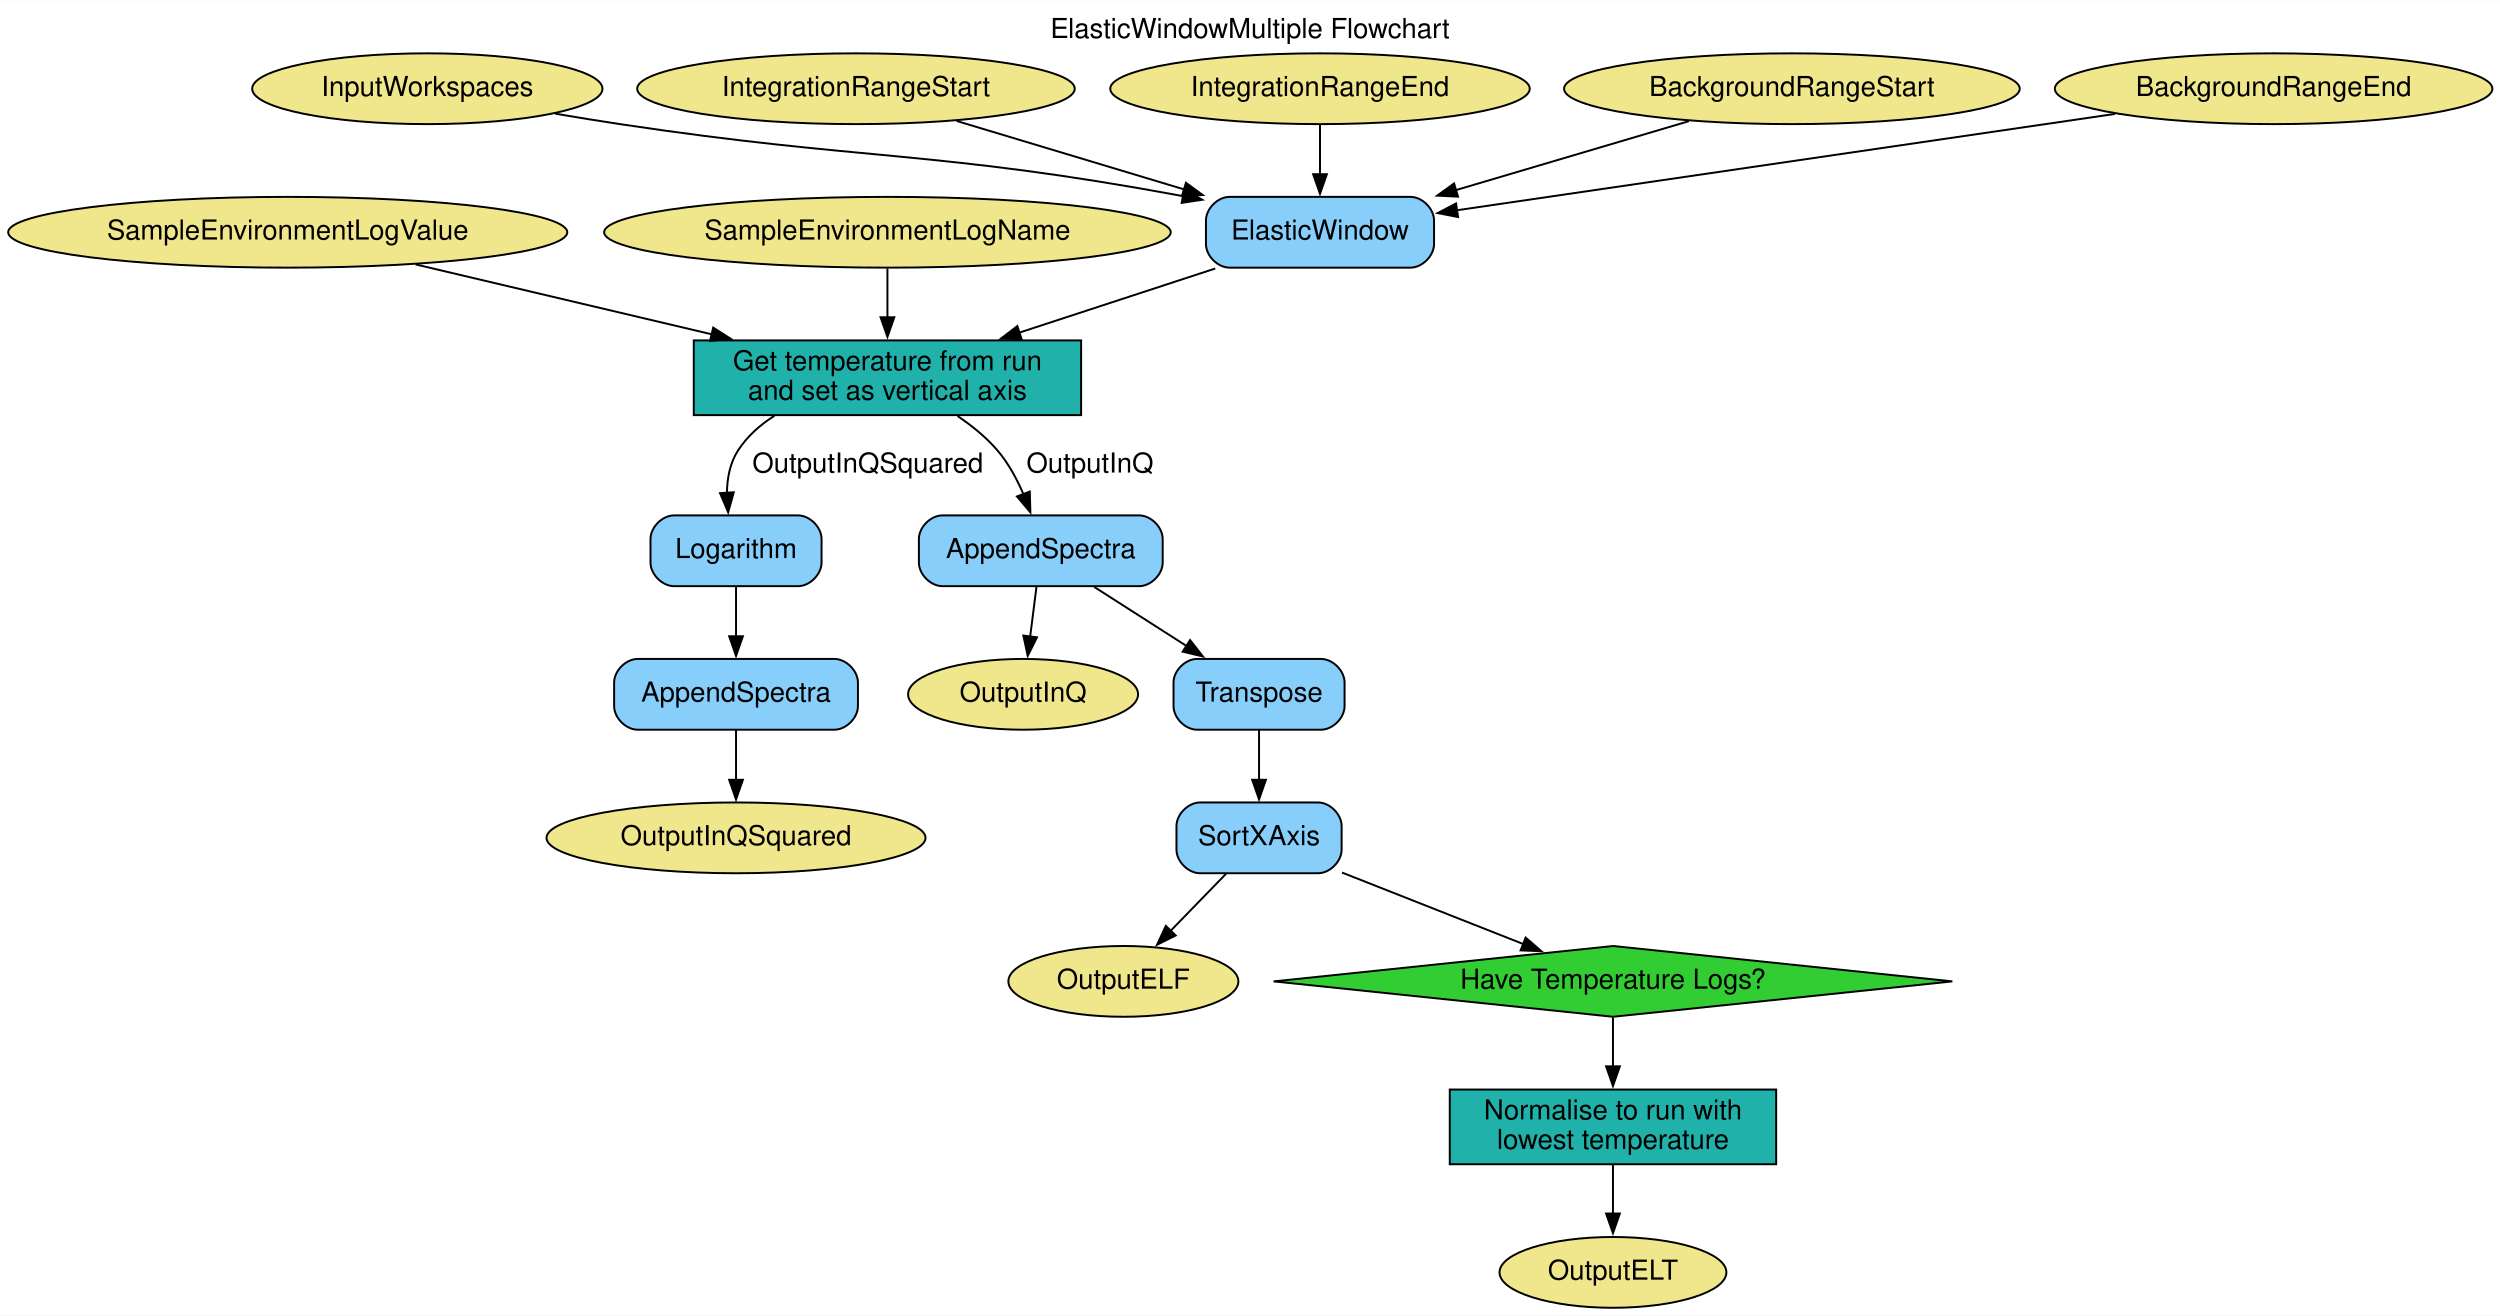
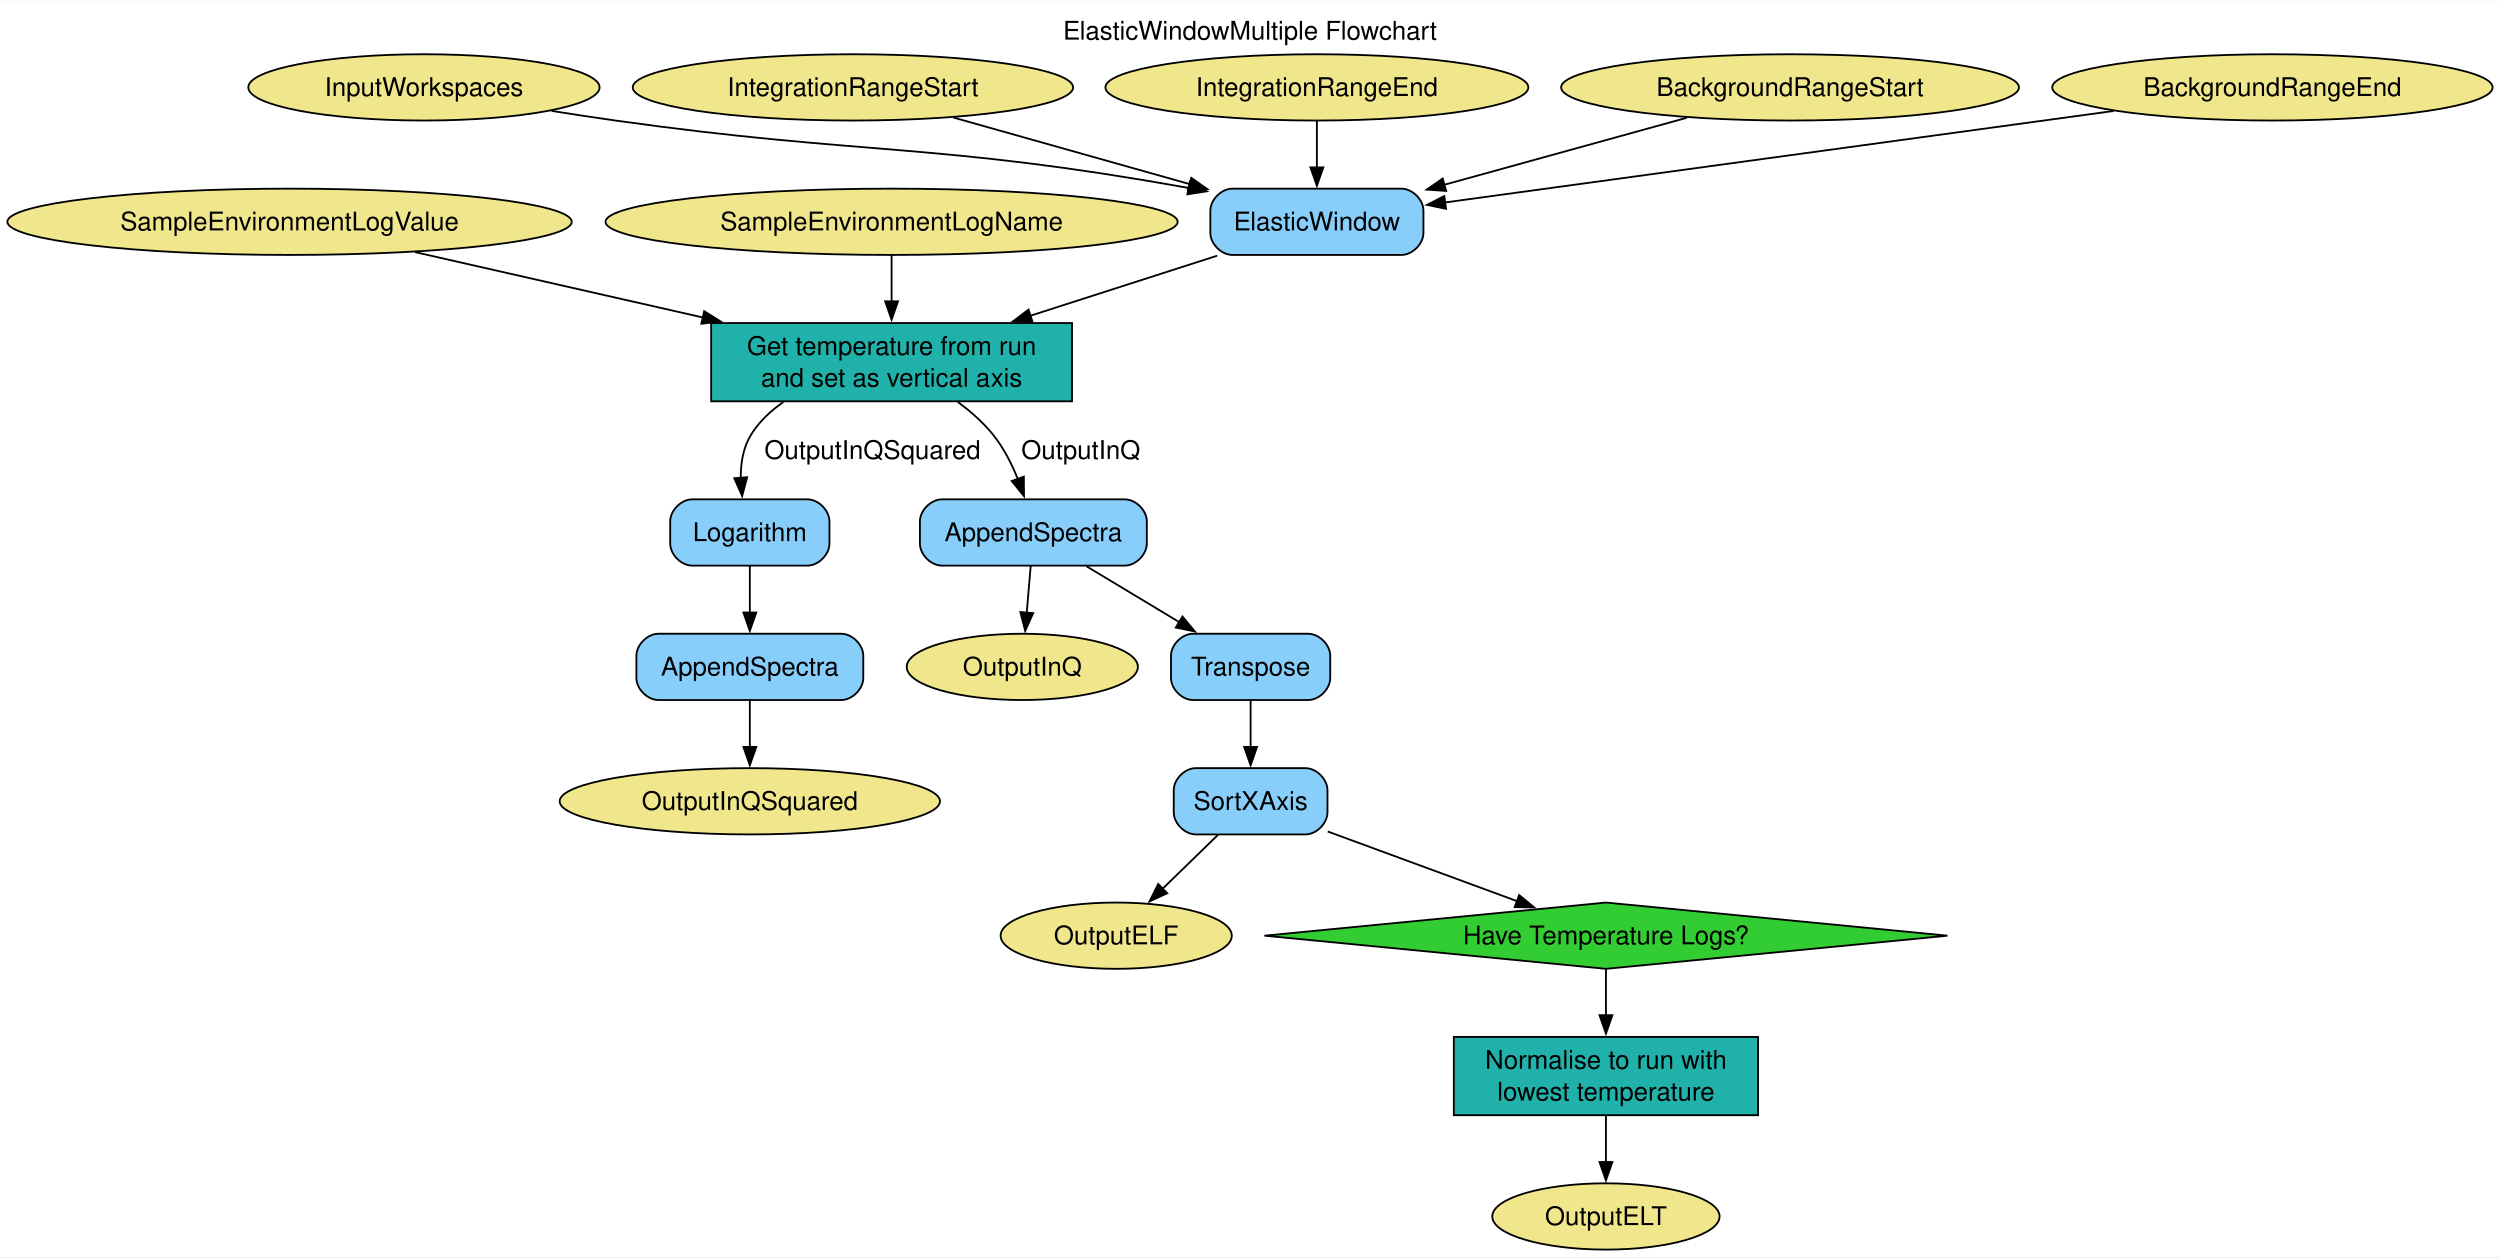
- <svg xmlns="http://www.w3.org/2000/svg" width="1271pt" height="669pt" viewBox="0.00 0.00 1271.48 669.00">
-   <g id="graph0" class="graph" transform="scale(1 1) rotate(0) translate(4 665)">
-     <polygon fill="white" stroke="none" points="-4,4 -4,-665 1267.48,-665 1267.48,4 -4,4" />
-     <text text-anchor="middle" x="631.74" y="-645.8" font-family="Helvetica,sans-Serif" font-size="14.00">ElasticWindowMultiple Flowchart</text>
+ <svg xmlns="http://www.w3.org/2000/svg" width="1358pt" height="683pt" viewBox="0.00 0.00 1357.88 682.50">
+   <g id="graph0" class="graph" transform="scale(1 1) rotate(0) translate(4 678.5)">
+     <polygon fill="white" stroke="none" points="-4,4 -4,-678.5 1353.88,-678.5 1353.88,4 -4,4" />
+     <text text-anchor="middle" x="674.94" y="-657.2" font-family="Helvetica,sans-Serif" font-size="14.00">ElasticWindowMultiple Flowchart</text>
    <g id="node1" class="node">
-       <polygon fill="limegreen" stroke="black" points="816.34,-184 643.73,-166 816.34,-148 988.94,-166 816.34,-184" />
-       <text text-anchor="middle" x="816.34" y="-162.3" font-family="Helvetica,sans-Serif" font-size="14.00">Have Temperature Logs?</text>
+       <polygon fill="limegreen" stroke="black" points="868.27,-188.5 682.76,-170.5 868.27,-152.5 1053.79,-170.5 868.27,-188.5" />
+       <text text-anchor="middle" x="868.27" y="-165.82" font-family="Helvetica,sans-Serif" font-size="14.00">Have Temperature Logs?</text>
    </g>
    <g id="node3" class="node">
-       <polygon fill="lightseagreen" stroke="black" points="899.34,-111 733.34,-111 733.34,-73 899.34,-73 899.34,-111" />
-       <text text-anchor="middle" x="816.34" y="-95.8" font-family="Helvetica,sans-Serif" font-size="14.00">Normalise to run with</text>
-       <text text-anchor="middle" x="816.34" y="-80.8" font-family="Helvetica,sans-Serif" font-size="14.00">lowest temperature</text>
+       <polygon fill="lightseagreen" stroke="black" points="950.9,-115.5 785.65,-115.5 785.65,-73 950.9,-73 950.9,-115.5" />
+       <text text-anchor="middle" x="868.27" y="-98.2" font-family="Helvetica,sans-Serif" font-size="14.00">Normalise to run with</text>
+       <text text-anchor="middle" x="868.27" y="-80.95" font-family="Helvetica,sans-Serif" font-size="14.00">lowest temperature</text>
    </g>
    <g id="edge18" class="edge">
-       <path fill="none" stroke="black" d="M816.34,-147.57C816.34,-140.1 816.34,-131.17 816.34,-122.71" />
-       <polygon fill="black" stroke="black" points="819.84,-122.79 816.34,-112.79 812.84,-122.79 819.84,-122.79" />
+       <path fill="none" stroke="black" d="M868.27,-152.28C868.27,-144.8 868.27,-135.79 868.27,-127.16" />
+       <polygon fill="black" stroke="black" points="871.77,-127.32 868.27,-117.32 864.77,-127.32 871.77,-127.32" />
    </g>
    <g id="node2" class="node">
-       <polygon fill="lightseagreen" stroke="black" points="545.84,-492 348.84,-492 348.84,-454 545.84,-454 545.84,-492" />
-       <text text-anchor="middle" x="447.34" y="-476.8" font-family="Helvetica,sans-Serif" font-size="14.00">Get temperature from run</text>
-       <text text-anchor="middle" x="447.34" y="-461.8" font-family="Helvetica,sans-Serif" font-size="14.00">and set as vertical axis</text>
+       <polygon fill="lightseagreen" stroke="black" points="578.27,-503.25 382.27,-503.25 382.27,-460.75 578.27,-460.75 578.27,-503.25" />
+       <text text-anchor="middle" x="480.27" y="-485.95" font-family="Helvetica,sans-Serif" font-size="14.00">Get temperature from run</text>
+       <text text-anchor="middle" x="480.27" y="-468.7" font-family="Helvetica,sans-Serif" font-size="14.00">and set as vertical axis</text>
    </g>
    <g id="node16" class="node">
-       <path fill="lightskyblue" stroke="black" d="M401.84,-403C401.84,-403 338.84,-403 338.84,-403 332.84,-403 326.84,-397 326.84,-391 326.84,-391 326.84,-379 326.84,-379 326.84,-373 332.84,-367 338.84,-367 338.84,-367 401.84,-367 401.84,-367 407.84,-367 413.84,-373 413.84,-379 413.84,-379 413.84,-391 413.84,-391 413.84,-397 407.84,-403 401.84,-403" />
-       <text text-anchor="middle" x="370.34" y="-381.3" font-family="Helvetica,sans-Serif" font-size="14.00">Logarithm</text>
+       <path fill="lightskyblue" stroke="black" d="M434.52,-407.5C434.52,-407.5 372.02,-407.5 372.02,-407.5 366.02,-407.5 360.02,-401.5 360.02,-395.5 360.02,-395.5 360.02,-383.5 360.02,-383.5 360.02,-377.5 366.02,-371.5 372.02,-371.5 372.02,-371.5 434.52,-371.5 434.52,-371.5 440.52,-371.5 446.52,-377.5 446.52,-383.5 446.52,-383.5 446.52,-395.5 446.52,-395.5 446.52,-401.5 440.52,-407.5 434.52,-407.5" />
+       <text text-anchor="middle" x="403.27" y="-384.82" font-family="Helvetica,sans-Serif" font-size="14.00">Logarithm</text>
    </g>
    <g id="edge9" class="edge">
-       <path fill="none" stroke="black" d="M389.9,-453.7C382.58,-449.04 376.02,-443.23 371.34,-436 367.25,-429.69 365.82,-421.92 365.71,-414.41" />
-       <polygon fill="black" stroke="black" points="369.19,-414.77 366.34,-404.57 362.2,-414.32 369.19,-414.77" />
-       <text text-anchor="middle" x="437.34" y="-424.8" font-family="Helvetica,sans-Serif" font-size="14.00">OutputInQSquared</text>
+       <path fill="none" stroke="black" d="M421.44,-460.31C414.56,-455.56 408.43,-449.78 404.02,-442.75 399.68,-435.83 398.3,-427.32 398.34,-419.18" />
+       <polygon fill="black" stroke="black" points="401.82,-419.52 399.1,-409.28 394.84,-418.98 401.82,-419.52" />
+       <text text-anchor="middle" x="469.9" y="-429.45" font-family="Helvetica,sans-Serif" font-size="14.00">OutputInQSquared</text>
    </g>
    <g id="node19" class="node">
-       <path fill="lightskyblue" stroke="black" d="M575.34,-403C575.34,-403 475.34,-403 475.34,-403 469.34,-403 463.34,-397 463.34,-391 463.34,-391 463.34,-379 463.34,-379 463.34,-373 469.34,-367 475.34,-367 475.34,-367 575.34,-367 575.34,-367 581.34,-367 587.34,-373 587.34,-379 587.34,-379 587.34,-391 587.34,-391 587.34,-397 581.34,-403 575.34,-403" />
-       <text text-anchor="middle" x="525.34" y="-381.3" font-family="Helvetica,sans-Serif" font-size="14.00">AppendSpectra</text>
+       <path fill="lightskyblue" stroke="black" d="M606.9,-407.5C606.9,-407.5 507.65,-407.5 507.65,-407.5 501.65,-407.5 495.65,-401.5 495.65,-395.5 495.65,-395.5 495.65,-383.5 495.65,-383.5 495.65,-377.5 501.65,-371.5 507.65,-371.5 507.65,-371.5 606.9,-371.5 606.9,-371.5 612.9,-371.5 618.9,-377.5 618.9,-383.5 618.9,-383.5 618.9,-395.5 618.9,-395.5 618.9,-401.5 612.9,-407.5 606.9,-407.5" />
+       <text text-anchor="middle" x="557.27" y="-384.82" font-family="Helvetica,sans-Serif" font-size="14.00">AppendSpectra</text>
    </g>
    <g id="edge11" class="edge">
-       <path fill="none" stroke="black" d="M483,-453.54C490.38,-448.56 497.63,-442.68 503.34,-436 508.86,-429.53 513.22,-421.45 516.54,-413.69" />
-       <polygon fill="black" stroke="black" points="519.74,-415.13 520.04,-404.54 513.2,-412.64 519.74,-415.13" />
-       <text text-anchor="middle" x="550.34" y="-424.8" font-family="Helvetica,sans-Serif" font-size="14.00">OutputInQ</text>
+       <path fill="none" stroke="black" d="M516.21,-460.42C523.16,-455.29 529.93,-449.35 535.27,-442.75 541.05,-435.62 545.53,-426.76 548.9,-418.38" />
+       <polygon fill="black" stroke="black" points="552.1,-419.83 552.19,-409.23 545.51,-417.46 552.1,-419.83" />
+       <text text-anchor="middle" x="583.02" y="-429.45" font-family="Helvetica,sans-Serif" font-size="14.00">OutputInQ</text>
    </g>
    <g id="node14" class="node">
-       <ellipse fill="khaki" stroke="black" cx="816.34" cy="-18" rx="57.69" ry="18" />
-       <text text-anchor="middle" x="816.34" y="-14.3" font-family="Helvetica,sans-Serif" font-size="14.00">OutputELT</text>
+       <ellipse fill="khaki" stroke="black" cx="868.27" cy="-18" rx="61.73" ry="18" />
+       <text text-anchor="middle" x="868.27" y="-13.32" font-family="Helvetica,sans-Serif" font-size="14.00">OutputELT</text>
    </g>
    <g id="edge19" class="edge">
-       <path fill="none" stroke="black" d="M816.34,-72.83C816.34,-65.24 816.34,-56.24 816.34,-47.79" />
-       <polygon fill="black" stroke="black" points="819.84,-47.93 816.34,-37.93 812.84,-47.93 819.84,-47.93" />
+       <path fill="none" stroke="black" d="M868.27,-72.57C868.27,-64.75 868.27,-55.72 868.27,-47.32" />
+       <polygon fill="black" stroke="black" points="871.77,-47.58 868.27,-37.58 864.77,-47.58 871.77,-47.58" />
    </g>
    <g id="node4" class="node">
-       <ellipse fill="khaki" stroke="black" cx="213.34" cy="-620" rx="89.08" ry="18" />
-       <text text-anchor="middle" x="213.34" y="-616.3" font-family="Helvetica,sans-Serif" font-size="14.00">InputWorkspaces</text>
+       <ellipse fill="khaki" stroke="black" cx="226.27" cy="-631.25" rx="95.4" ry="18" />
+       <text text-anchor="middle" x="226.27" y="-626.58" font-family="Helvetica,sans-Serif" font-size="14.00">InputWorkspaces</text>
    </g>
    <g id="node15" class="node">
-       <path fill="lightskyblue" stroke="black" d="M713.34,-565C713.34,-565 621.34,-565 621.34,-565 615.34,-565 609.34,-559 609.34,-553 609.34,-553 609.34,-541 609.34,-541 609.34,-535 615.34,-529 621.34,-529 621.34,-529 713.34,-529 713.34,-529 719.34,-529 725.34,-535 725.34,-541 725.34,-541 725.34,-553 725.34,-553 725.34,-559 719.34,-565 713.34,-565" />
-       <text text-anchor="middle" x="667.34" y="-543.3" font-family="Helvetica,sans-Serif" font-size="14.00">ElasticWindow</text>
+       <path fill="lightskyblue" stroke="black" d="M757.15,-576.25C757.15,-576.25 665.4,-576.25 665.4,-576.25 659.4,-576.25 653.4,-570.25 653.4,-564.25 653.4,-564.25 653.4,-552.25 653.4,-552.25 653.4,-546.25 659.4,-540.25 665.4,-540.25 665.4,-540.25 757.15,-540.25 757.15,-540.25 763.15,-540.25 769.15,-546.25 769.15,-552.25 769.15,-552.25 769.15,-564.25 769.15,-564.25 769.15,-570.25 763.15,-576.25 757.15,-576.25" />
+       <text text-anchor="middle" x="711.27" y="-553.58" font-family="Helvetica,sans-Serif" font-size="14.00">ElasticWindow</text>
    </g>
    <g id="edge1" class="edge">
-       <path fill="none" stroke="black" d="M278.37,-607.3C289.36,-605.44 300.67,-603.61 311.34,-602 435.76,-583.25 471.14,-588.84 597.66,-565.38" />
-       <polygon fill="black" stroke="black" points="598.3,-568.82 607.48,-563.53 597,-561.94 598.3,-568.82" />
+       <path fill="none" stroke="black" d="M295.58,-618.48C307.15,-616.64 319.04,-614.83 330.27,-613.25 465.89,-594.19 504.17,-601.41 641.93,-576.55" />
+       <polygon fill="black" stroke="black" points="642.21,-580.06 651.42,-574.81 640.95,-573.17 642.21,-580.06" />
    </g>
    <g id="node5" class="node">
-       <ellipse fill="khaki" stroke="black" cx="431.34" cy="-620" rx="111.28" ry="18" />
-       <text text-anchor="middle" x="431.34" y="-616.3" font-family="Helvetica,sans-Serif" font-size="14.00">IntegrationRangeStart</text>
+       <ellipse fill="khaki" stroke="black" cx="459.27" cy="-631.25" rx="119.6" ry="18" />
+       <text text-anchor="middle" x="459.27" y="-626.58" font-family="Helvetica,sans-Serif" font-size="14.00">IntegrationRangeStart</text>
    </g>
    <g id="edge2" class="edge">
-       <path fill="none" stroke="black" d="M482.55,-603.59C516.48,-593.39 561.39,-579.87 598.45,-568.73" />
-       <polygon fill="black" stroke="black" points="599.16,-572.17 607.72,-565.93 597.14,-565.46 599.16,-572.17" />
+       <path fill="none" stroke="black" d="M513.95,-614.84C551.61,-604.23 601.94,-590.05 642.35,-578.67" />
+       <polygon fill="black" stroke="black" points="643.06,-582.11 651.74,-576.02 641.16,-575.37 643.06,-582.11" />
    </g>
    <g id="node6" class="node">
-       <ellipse fill="khaki" stroke="black" cx="667.34" cy="-620" rx="106.68" ry="18" />
-       <text text-anchor="middle" x="667.34" y="-616.3" font-family="Helvetica,sans-Serif" font-size="14.00">IntegrationRangeEnd</text>
+       <ellipse fill="khaki" stroke="black" cx="711.27" cy="-631.25" rx="114.87" ry="18" />
+       <text text-anchor="middle" x="711.27" y="-626.58" font-family="Helvetica,sans-Serif" font-size="14.00">IntegrationRangeEnd</text>
    </g>
    <g id="edge3" class="edge">
-       <path fill="none" stroke="black" d="M667.34,-601.81C667.34,-594.23 667.34,-585.1 667.34,-576.54" />
-       <polygon fill="black" stroke="black" points="670.84,-576.54 667.34,-566.54 663.84,-576.54 670.84,-576.54" />
+       <path fill="none" stroke="black" d="M711.27,-613.06C711.27,-605.48 711.27,-596.35 711.27,-587.79" />
+       <polygon fill="black" stroke="black" points="714.77,-587.79 711.27,-577.79 707.77,-587.79 714.77,-587.79" />
    </g>
    <g id="node7" class="node">
-       <ellipse fill="khaki" stroke="black" cx="907.34" cy="-620" rx="115.88" ry="18" />
-       <text text-anchor="middle" x="907.34" y="-616.3" font-family="Helvetica,sans-Serif" font-size="14.00">BackgroundRangeStart</text>
+       <ellipse fill="khaki" stroke="black" cx="968.27" cy="-631.25" rx="124.34" ry="18" />
+       <text text-anchor="middle" x="968.27" y="-626.58" font-family="Helvetica,sans-Serif" font-size="14.00">BackgroundRangeStart</text>
    </g>
    <g id="edge4" class="edge">
-       <path fill="none" stroke="black" d="M854.96,-603.51C820.19,-593.22 774.17,-579.6 736.41,-568.43" />
-       <polygon fill="black" stroke="black" points="737.52,-565.11 726.94,-565.63 735.54,-571.83 737.52,-565.11" />
+       <path fill="none" stroke="black" d="M912.19,-614.76C873.5,-604.07 821.8,-589.78 780.53,-578.38" />
+       <polygon fill="black" stroke="black" points="781.49,-575.02 770.92,-575.73 779.63,-581.77 781.49,-575.02" />
    </g>
    <g id="node8" class="node">
-       <ellipse fill="khaki" stroke="black" cx="1152.34" cy="-620" rx="111.28" ry="18" />
-       <text text-anchor="middle" x="1152.34" y="-616.3" font-family="Helvetica,sans-Serif" font-size="14.00">BackgroundRangeEnd</text>
+       <ellipse fill="khaki" stroke="black" cx="1230.27" cy="-631.25" rx="119.6" ry="18" />
+       <text text-anchor="middle" x="1230.27" y="-626.58" font-family="Helvetica,sans-Serif" font-size="14.00">BackgroundRangeEnd</text>
    </g>
    <g id="edge5" class="edge">
-       <path fill="none" stroke="black" d="M1071.71,-607.2C978.16,-593.5 825.48,-571.15 736.92,-558.19" />
-       <polygon fill="black" stroke="black" points="737.56,-554.74 727.16,-556.76 736.54,-561.67 737.56,-554.74" />
+       <path fill="none" stroke="black" d="M1143.99,-618.45C1042.16,-604.52 874.85,-581.63 780.9,-568.77" />
+       <polygon fill="black" stroke="black" points="781.42,-565.31 771.03,-567.43 780.47,-572.25 781.42,-565.31" />
    </g>
    <g id="node9" class="node">
-       <ellipse fill="khaki" stroke="black" cx="142.34" cy="-547" rx="142.17" ry="18" />
-       <text text-anchor="middle" x="142.34" y="-543.3" font-family="Helvetica,sans-Serif" font-size="14.00">SampleEnvironmentLogValue</text>
+       <ellipse fill="khaki" stroke="black" cx="153.27" cy="-558.25" rx="153.27" ry="18" />
+       <text text-anchor="middle" x="153.27" y="-553.58" font-family="Helvetica,sans-Serif" font-size="14.00">SampleEnvironmentLogValue</text>
    </g>
    <g id="edge6" class="edge">
-       <path fill="none" stroke="black" d="M207.39,-530.64C251.3,-520.28 309.81,-506.47 358.06,-495.08" />
-       <polygon fill="black" stroke="black" points="358.73,-498.51 367.66,-492.81 357.12,-491.7 358.73,-498.51" />
+       <path fill="none" stroke="black" d="M221.43,-541.78C266.68,-531.5 326.91,-517.82 377.88,-506.25" />
+       <polygon fill="black" stroke="black" points="378.49,-509.7 387.47,-504.07 376.94,-502.87 378.49,-509.7" />
    </g>
    <g id="node10" class="node">
-       <ellipse fill="khaki" stroke="black" cx="447.34" cy="-547" rx="144.07" ry="18" />
-       <text text-anchor="middle" x="447.34" y="-543.3" font-family="Helvetica,sans-Serif" font-size="14.00">SampleEnvironmentLogName</text>
+       <ellipse fill="khaki" stroke="black" cx="480.27" cy="-558.25" rx="155.38" ry="18" />
+       <text text-anchor="middle" x="480.27" y="-553.58" font-family="Helvetica,sans-Serif" font-size="14.00">SampleEnvironmentLogName</text>
    </g>
    <g id="edge7" class="edge">
-       <path fill="none" stroke="black" d="M447.34,-528.57C447.34,-521.1 447.34,-512.17 447.34,-503.71" />
-       <polygon fill="black" stroke="black" points="450.84,-503.79 447.34,-493.79 443.84,-503.79 450.84,-503.79" />
+       <path fill="none" stroke="black" d="M480.27,-540.03C480.27,-532.55 480.27,-523.54 480.27,-514.91" />
+       <polygon fill="black" stroke="black" points="483.77,-515.07 480.27,-505.07 476.77,-515.07 483.77,-515.07" />
    </g>
    <g id="node11" class="node">
-       <ellipse fill="khaki" stroke="black" cx="516.34" cy="-312" rx="58.49" ry="18" />
-       <text text-anchor="middle" x="516.34" y="-308.3" font-family="Helvetica,sans-Serif" font-size="14.00">OutputInQ</text>
+       <ellipse fill="khaki" stroke="black" cx="551.27" cy="-316.5" rx="62.78" ry="18" />
+       <text text-anchor="middle" x="551.27" y="-311.82" font-family="Helvetica,sans-Serif" font-size="14.00">OutputInQ</text>
    </g>
    <g id="node12" class="node">
-       <ellipse fill="khaki" stroke="black" cx="370.34" cy="-239" rx="96.38" ry="18" />
-       <text text-anchor="middle" x="370.34" y="-235.3" font-family="Helvetica,sans-Serif" font-size="14.00">OutputInQSquared</text>
+       <ellipse fill="khaki" stroke="black" cx="403.27" cy="-243.5" rx="103.29" ry="18" />
+       <text text-anchor="middle" x="403.27" y="-238.82" font-family="Helvetica,sans-Serif" font-size="14.00">OutputInQSquared</text>
    </g>
    <g id="node13" class="node">
-       <ellipse fill="khaki" stroke="black" cx="567.34" cy="-166" rx="58.49" ry="18" />
-       <text text-anchor="middle" x="567.34" y="-162.3" font-family="Helvetica,sans-Serif" font-size="14.00">OutputELF</text>
+       <ellipse fill="khaki" stroke="black" cx="602.27" cy="-170.5" rx="62.78" ry="18" />
+       <text text-anchor="middle" x="602.27" y="-165.82" font-family="Helvetica,sans-Serif" font-size="14.00">OutputELF</text>
    </g>
    <g id="edge8" class="edge">
-       <path fill="none" stroke="black" d="M614.08,-528.57C584.03,-518.74 546.21,-506.36 514.18,-495.88" />
-       <polygon fill="black" stroke="black" points="515.59,-492.65 505,-492.87 513.41,-499.31 515.59,-492.65" />
+       <path fill="none" stroke="black" d="M657.11,-539.84C626.79,-530.09 588.52,-517.79 555.34,-507.13" />
+       <polygon fill="black" stroke="black" points="556.8,-503.92 546.21,-504.19 554.66,-510.59 556.8,-503.92" />
    </g>
    <g id="node20" class="node">
-       <path fill="lightskyblue" stroke="black" d="M420.34,-330C420.34,-330 320.34,-330 320.34,-330 314.34,-330 308.34,-324 308.34,-318 308.34,-318 308.34,-306 308.34,-306 308.34,-300 314.34,-294 320.34,-294 320.34,-294 420.34,-294 420.34,-294 426.34,-294 432.34,-300 432.34,-306 432.34,-306 432.34,-318 432.34,-318 432.34,-324 426.34,-330 420.34,-330" />
-       <text text-anchor="middle" x="370.34" y="-308.3" font-family="Helvetica,sans-Serif" font-size="14.00">AppendSpectra</text>
+       <path fill="lightskyblue" stroke="black" d="M452.9,-334.5C452.9,-334.5 353.65,-334.5 353.65,-334.5 347.65,-334.5 341.65,-328.5 341.65,-322.5 341.65,-322.5 341.65,-310.5 341.65,-310.5 341.65,-304.5 347.65,-298.5 353.65,-298.5 353.65,-298.5 452.9,-298.5 452.9,-298.5 458.9,-298.5 464.9,-304.5 464.9,-310.5 464.9,-310.5 464.9,-322.5 464.9,-322.5 464.9,-328.5 458.9,-334.5 452.9,-334.5" />
+       <text text-anchor="middle" x="403.27" y="-311.82" font-family="Helvetica,sans-Serif" font-size="14.00">AppendSpectra</text>
    </g>
    <g id="edge10" class="edge">
-       <path fill="none" stroke="black" d="M370.34,-366.81C370.34,-359.23 370.34,-350.1 370.34,-341.54" />
-       <polygon fill="black" stroke="black" points="373.84,-341.54 370.34,-331.54 366.84,-341.54 373.84,-341.54" />
+       <path fill="none" stroke="black" d="M403.27,-371.31C403.27,-363.73 403.27,-354.6 403.27,-346.04" />
+       <polygon fill="black" stroke="black" points="406.77,-346.04 403.27,-336.04 399.77,-346.04 406.77,-346.04" />
    </g>
    <g id="node17" class="node">
-       <path fill="lightskyblue" stroke="black" d="M667.84,-330C667.84,-330 604.84,-330 604.84,-330 598.84,-330 592.84,-324 592.84,-318 592.84,-318 592.84,-306 592.84,-306 592.84,-300 598.84,-294 604.84,-294 604.84,-294 667.84,-294 667.84,-294 673.84,-294 679.84,-300 679.84,-306 679.84,-306 679.84,-318 679.84,-318 679.84,-324 673.84,-330 667.84,-330" />
-       <text text-anchor="middle" x="636.34" y="-308.3" font-family="Helvetica,sans-Serif" font-size="14.00">Transpose</text>
+       <path fill="lightskyblue" stroke="black" d="M706.52,-334.5C706.52,-334.5 644.02,-334.5 644.02,-334.5 638.02,-334.5 632.02,-328.5 632.02,-322.5 632.02,-322.5 632.02,-310.5 632.02,-310.5 632.02,-304.5 638.02,-298.5 644.02,-298.5 644.02,-298.5 706.52,-298.5 706.52,-298.5 712.52,-298.5 718.52,-304.5 718.52,-310.5 718.52,-310.5 718.52,-322.5 718.52,-322.5 718.52,-328.5 712.52,-334.5 706.52,-334.5" />
+       <text text-anchor="middle" x="675.27" y="-311.82" font-family="Helvetica,sans-Serif" font-size="14.00">Transpose</text>
    </g>
    <g id="node18" class="node">
-       <path fill="lightskyblue" stroke="black" d="M666.34,-257C666.34,-257 606.34,-257 606.34,-257 600.34,-257 594.34,-251 594.34,-245 594.34,-245 594.34,-233 594.34,-233 594.34,-227 600.34,-221 606.34,-221 606.34,-221 666.34,-221 666.34,-221 672.34,-221 678.34,-227 678.34,-233 678.34,-233 678.34,-245 678.34,-245 678.34,-251 672.34,-257 666.34,-257" />
-       <text text-anchor="middle" x="636.34" y="-235.3" font-family="Helvetica,sans-Serif" font-size="14.00">SortXAxis</text>
+       <path fill="lightskyblue" stroke="black" d="M705.02,-261.5C705.02,-261.5 645.52,-261.5 645.52,-261.5 639.52,-261.5 633.52,-255.5 633.52,-249.5 633.52,-249.5 633.52,-237.5 633.52,-237.5 633.52,-231.5 639.52,-225.5 645.52,-225.5 645.52,-225.5 705.02,-225.5 705.02,-225.5 711.02,-225.5 717.02,-231.5 717.02,-237.5 717.02,-237.5 717.02,-249.5 717.02,-249.5 717.02,-255.5 711.02,-261.5 705.02,-261.5" />
+       <text text-anchor="middle" x="675.27" y="-238.82" font-family="Helvetica,sans-Serif" font-size="14.00">SortXAxis</text>
    </g>
    <g id="edge15" class="edge">
-       <path fill="none" stroke="black" d="M636.34,-293.81C636.34,-286.23 636.34,-277.1 636.34,-268.54" />
-       <polygon fill="black" stroke="black" points="639.84,-268.54 636.34,-258.54 632.84,-268.54 639.84,-268.54" />
+       <path fill="none" stroke="black" d="M675.27,-298.31C675.27,-290.73 675.27,-281.6 675.27,-273.04" />
+       <polygon fill="black" stroke="black" points="678.77,-273.04 675.27,-263.04 671.77,-273.04 678.77,-273.04" />
    </g>
    <g id="edge17" class="edge">
-       <path fill="none" stroke="black" d="M678.54,-221.35C706.27,-210.41 742.54,-196.11 770.9,-184.92" />
-       <polygon fill="black" stroke="black" points="771.93,-188.28 779.95,-181.35 769.36,-181.77 771.93,-188.28" />
+       <path fill="none" stroke="black" d="M717.15,-227.09C747.4,-215.97 788.32,-200.91 819.95,-189.28" />
+       <polygon fill="black" stroke="black" points="821.13,-192.57 829.3,-185.84 818.71,-186 821.13,-192.57" />
    </g>
    <g id="edge16" class="edge">
-       <path fill="none" stroke="black" d="M619.63,-220.81C611.12,-212.05 600.61,-201.24 591.26,-191.61" />
-       <polygon fill="black" stroke="black" points="593.95,-189.36 584.47,-184.63 588.93,-194.24 593.95,-189.36" />
+       <path fill="none" stroke="black" d="M657.6,-225.31C648.5,-216.46 637.26,-205.52 627.28,-195.82" />
+       <polygon fill="black" stroke="black" points="629.97,-193.56 620.36,-189.1 625.09,-198.58 629.97,-193.56" />
    </g>
    <g id="edge12" class="edge">
-       <path fill="none" stroke="black" d="M523.16,-366.81C522.19,-359.14 521.01,-349.89 519.92,-341.24" />
-       <polygon fill="black" stroke="black" points="523.42,-341.01 518.69,-331.53 516.47,-341.89 523.42,-341.01" />
+       <path fill="none" stroke="black" d="M555.82,-371.31C555.17,-363.64 554.39,-354.39 553.66,-345.74" />
+       <polygon fill="black" stroke="black" points="557.17,-345.71 552.84,-336.04 550.19,-346.3 557.17,-345.71" />
    </g>
    <g id="edge14" class="edge">
-       <path fill="none" stroke="black" d="M552.49,-366.63C566.74,-357.52 584.39,-346.23 599.81,-336.36" />
-       <polygon fill="black" stroke="black" points="601.27,-339.59 607.8,-331.25 597.49,-333.69 601.27,-339.59" />
+       <path fill="none" stroke="black" d="M586.14,-371.13C601.28,-362.02 620.05,-350.73 636.44,-340.86" />
+       <polygon fill="black" stroke="black" points="638.24,-343.87 645,-335.72 634.63,-337.87 638.24,-343.87" />
    </g>
    <g id="edge13" class="edge">
-       <path fill="none" stroke="black" d="M370.34,-293.81C370.34,-286.23 370.34,-277.1 370.34,-268.54" />
-       <polygon fill="black" stroke="black" points="373.84,-268.54 370.34,-258.54 366.84,-268.54 373.84,-268.54" />
+       <path fill="none" stroke="black" d="M403.27,-298.31C403.27,-290.73 403.27,-281.6 403.27,-273.04" />
+       <polygon fill="black" stroke="black" points="406.77,-273.04 403.27,-263.04 399.77,-273.04 406.77,-273.04" />
    </g>
  </g>
</svg>
